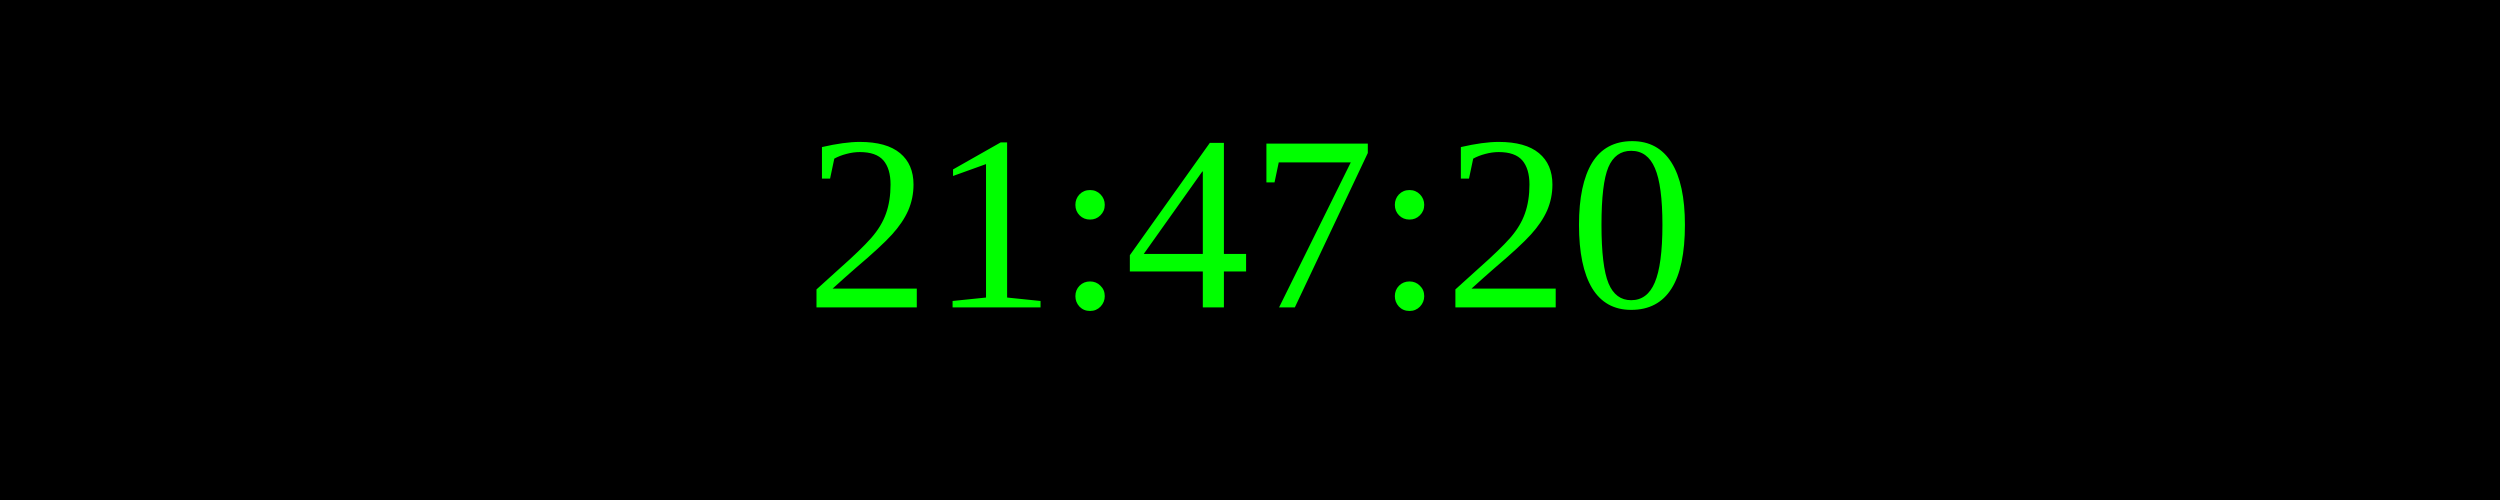
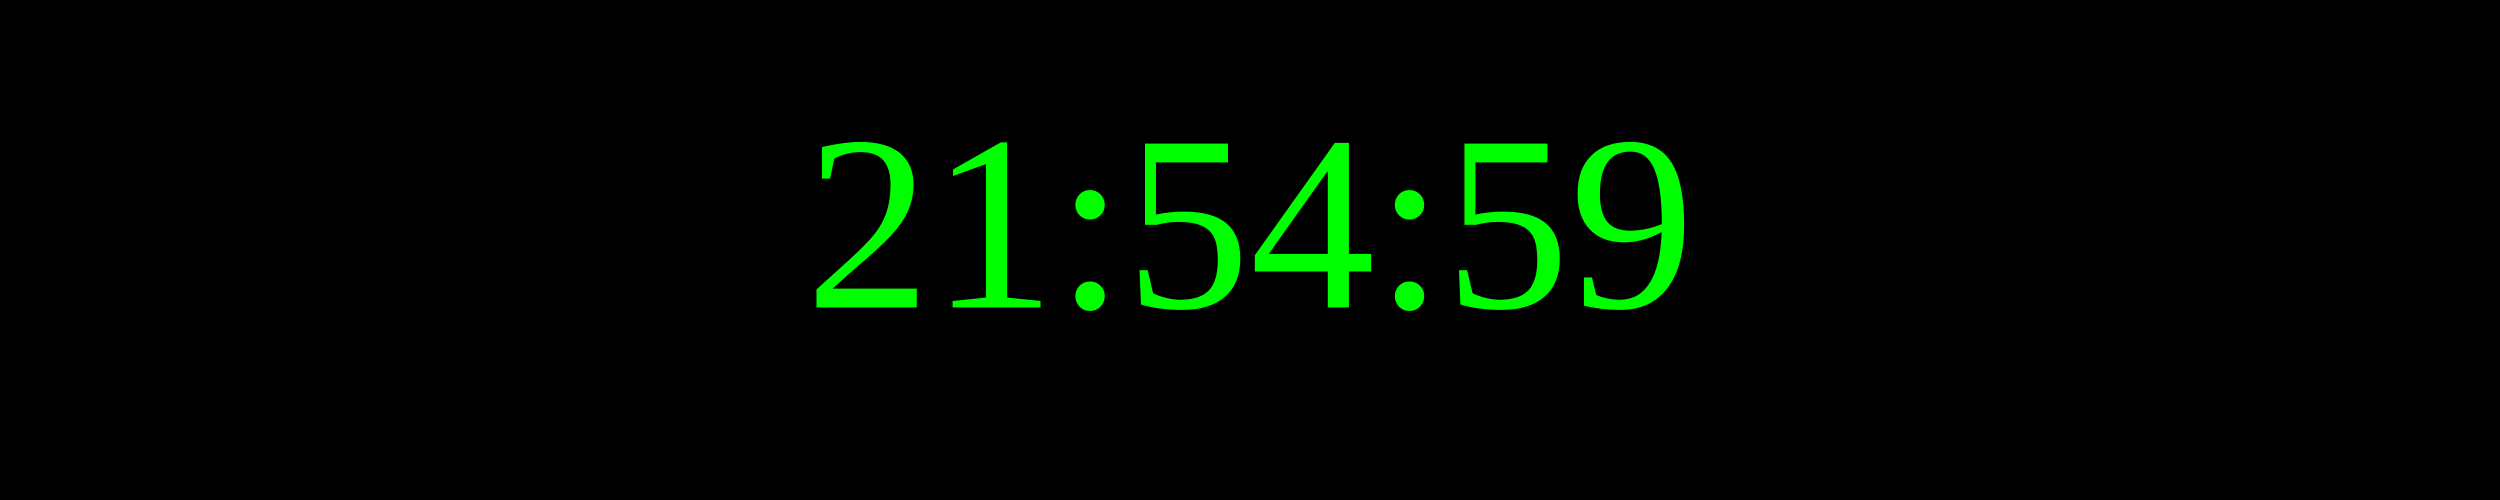
<svg xmlns="http://www.w3.org/2000/svg" width="250" height="50">
  <rect width="100%" height="100%" fill="black" />
  <text x="50%" y="50%" font-size="25" fill="lime" text-anchor="middle" dominant-baseline="middle">
- 21:47:20
+ 21:54:59
</text>
</svg>
